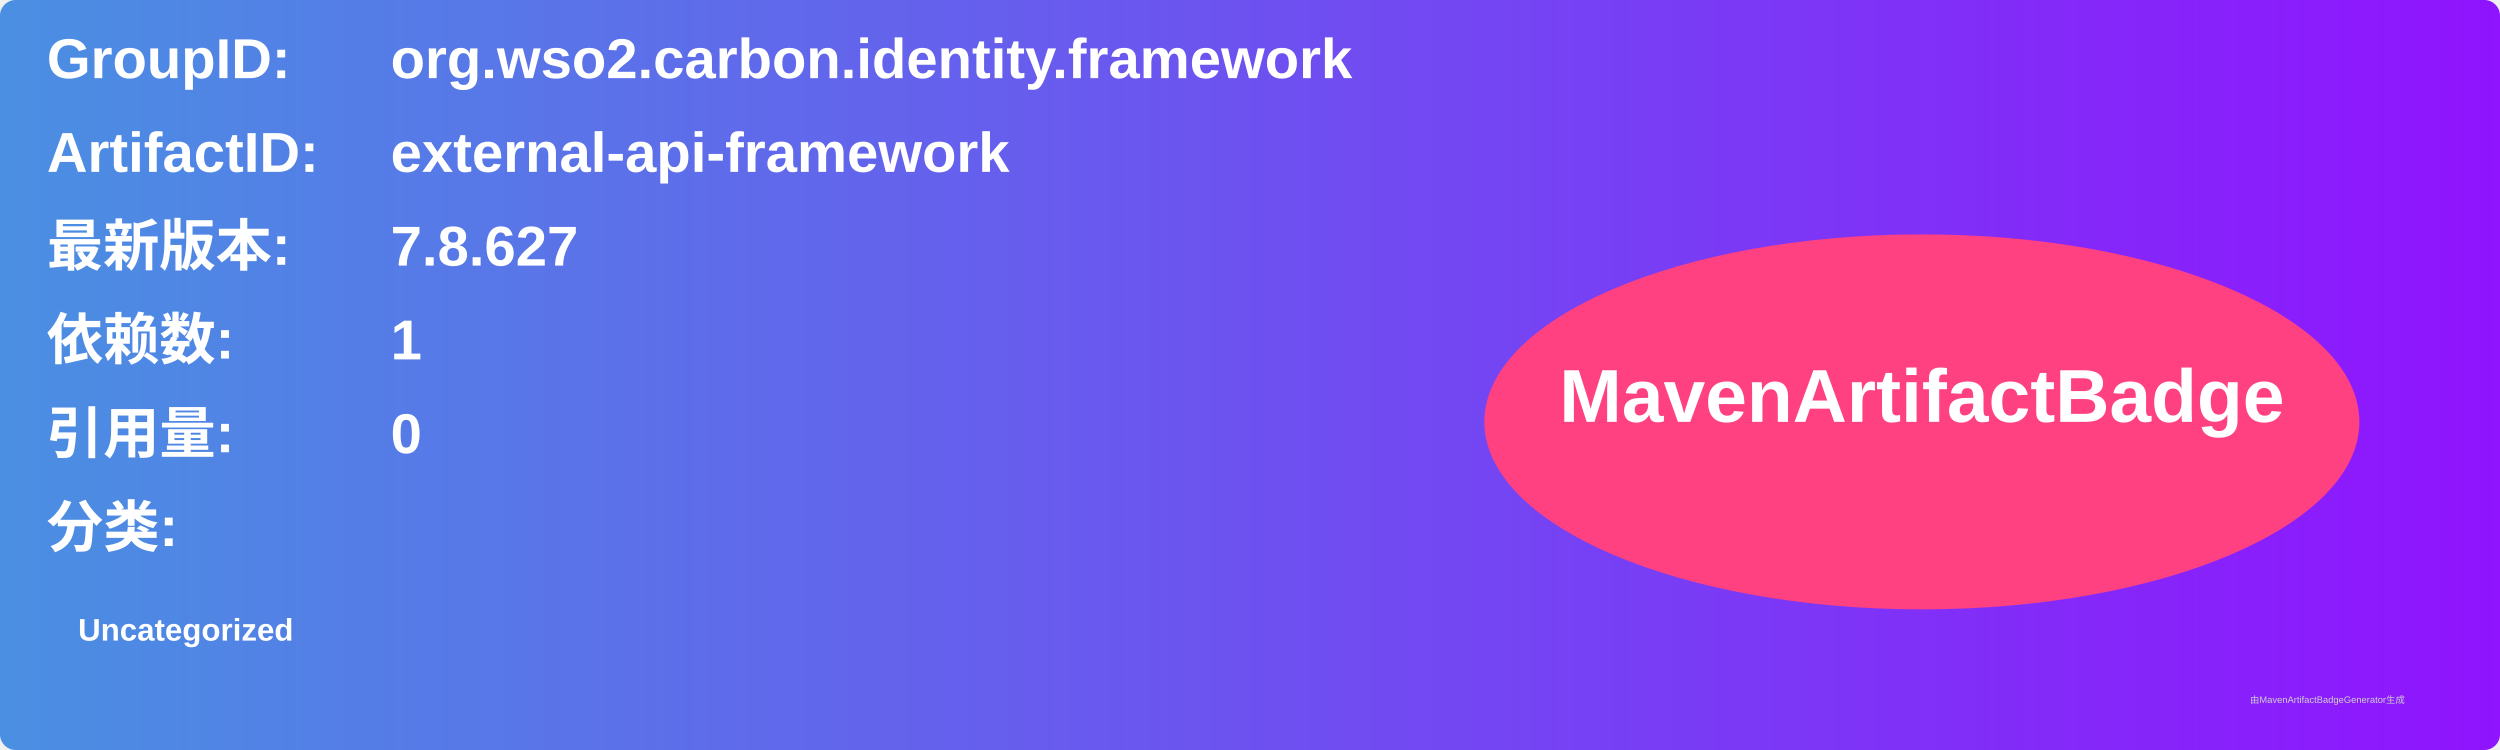
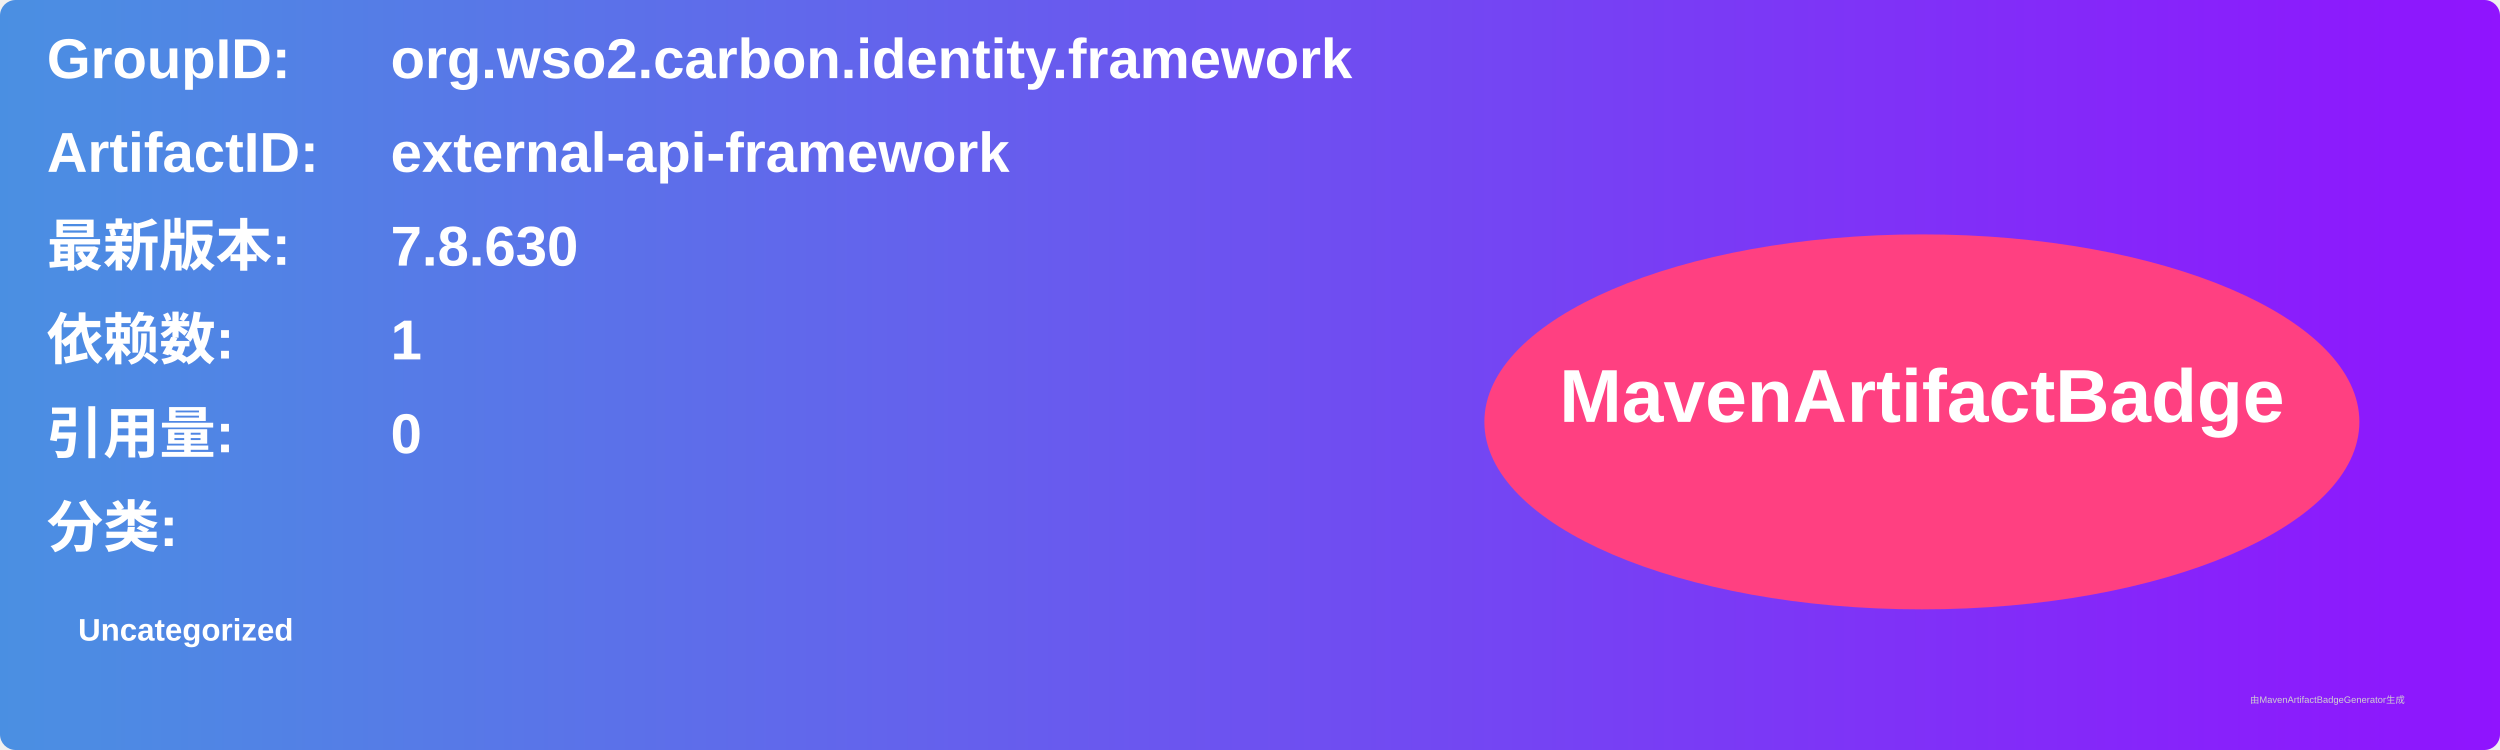
<svg xmlns="http://www.w3.org/2000/svg" width="800" height="240" viewBox="0 0 800 240">
  <linearGradient id="grad" x1="0%" y1="0%" x2="100%" y2="0%">
    <stop offset="0%" stop-color="#4a90e2" />
    <stop offset="100%" stop-color="#9013fe" />
  </linearGradient>
  <rect width="100%" height="100%" rx="5" ry="5" fill="url(#grad)" />
  <g transform="translate(15, 15)">
    <text x="0" y="10" font-family="Arial" font-size="18" fill="white" font-weight="bold" width="260">GroupID:</text>
    <text x="110" y="10" font-family="Arial" font-size="18" fill="white" font-weight="bold" width="460">org.wso2.carbon.identity.framework</text>
    <text x="0" y="40" font-family="Arial" font-size="18" fill="white" font-weight="bold" width="260">ArtifactID:</text>
    <text x="110" y="40" font-family="Arial" font-size="18" fill="white" font-weight="bold" width="460">external-api-framework</text>
    <text x="0" y="70" font-family="Arial" font-size="18" fill="white" font-weight="bold">最新版本:</text>
    <text x="110" y="70" font-family="Arial" font-size="18" fill="white" font-weight="bold">
-       <tspan font-weight="bold">7.8.627</tspan>
+       <tspan font-weight="bold">7.8.630</tspan>
    </text>
    <text x="0" y="100" font-family="Arial" font-size="18" fill="white" font-weight="bold">依赖数: </text>
    <text x="110" y="100" font-family="Arial" font-size="18" fill="white">
      <tspan font-weight="bold">1</tspan>
    </text>
    <text x="0" y="130" font-family="Arial" font-size="18" fill="white" font-weight="bold">引用量: </text>
    <text x="110" y="130" font-family="Arial" font-size="18" fill="white">
      <tspan font-weight="bold">0</tspan>
    </text>
    <text x="0" y="160" font-family="Arial" font-size="18" fill="white" font-weight="bold">分类:</text>
    <text x="10" y="190" font-family="Arial" font-size="10" fill="white">
      <tspan font-weight="bold">Uncategorized</tspan>
    </text>
    <ellipse cx="600" cy="120" rx="140" ry="60" fill="#ff4081" />
    <text x="600" y="120" text-anchor="middle" font-family="Arial" font-size="24" fill="white" font-weight="bold">MavenArtifactBadge</text>
  </g>
  <text x="720" y="225" font-family="Arial" font-size="3" fill="#d0d0d0">由MavenArtifactBadgeGenerator生成</text>
</svg>
